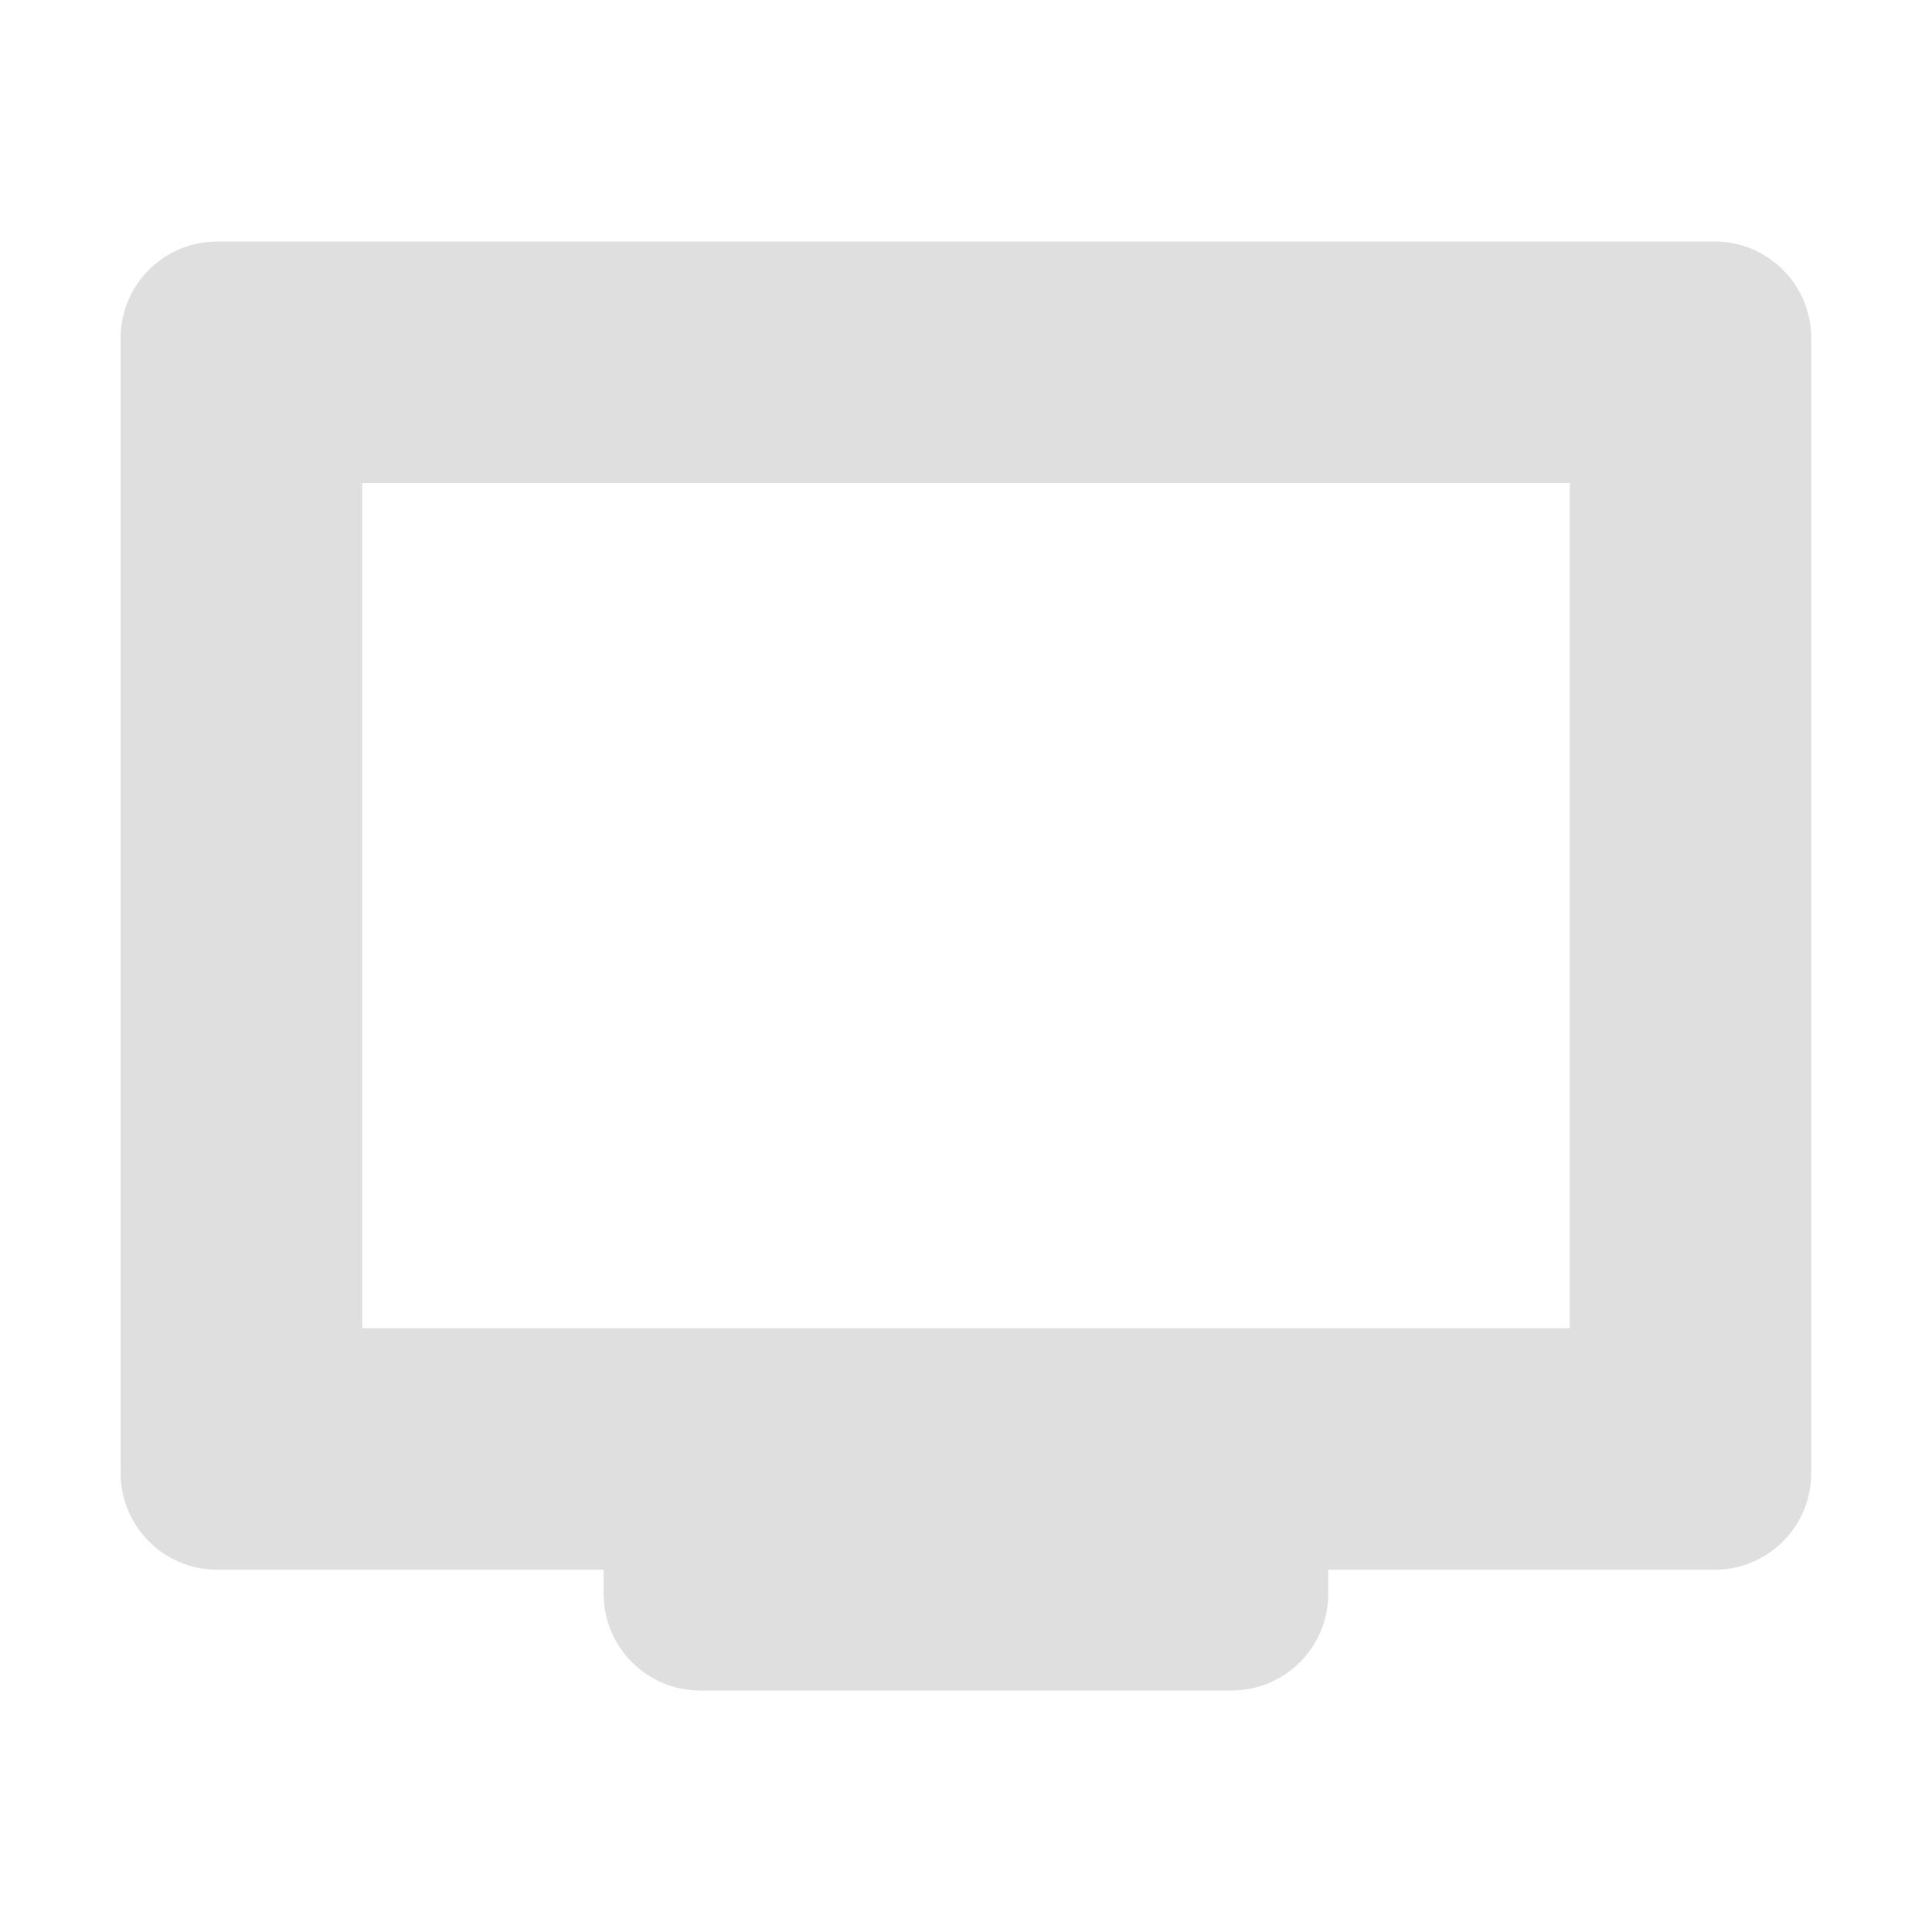
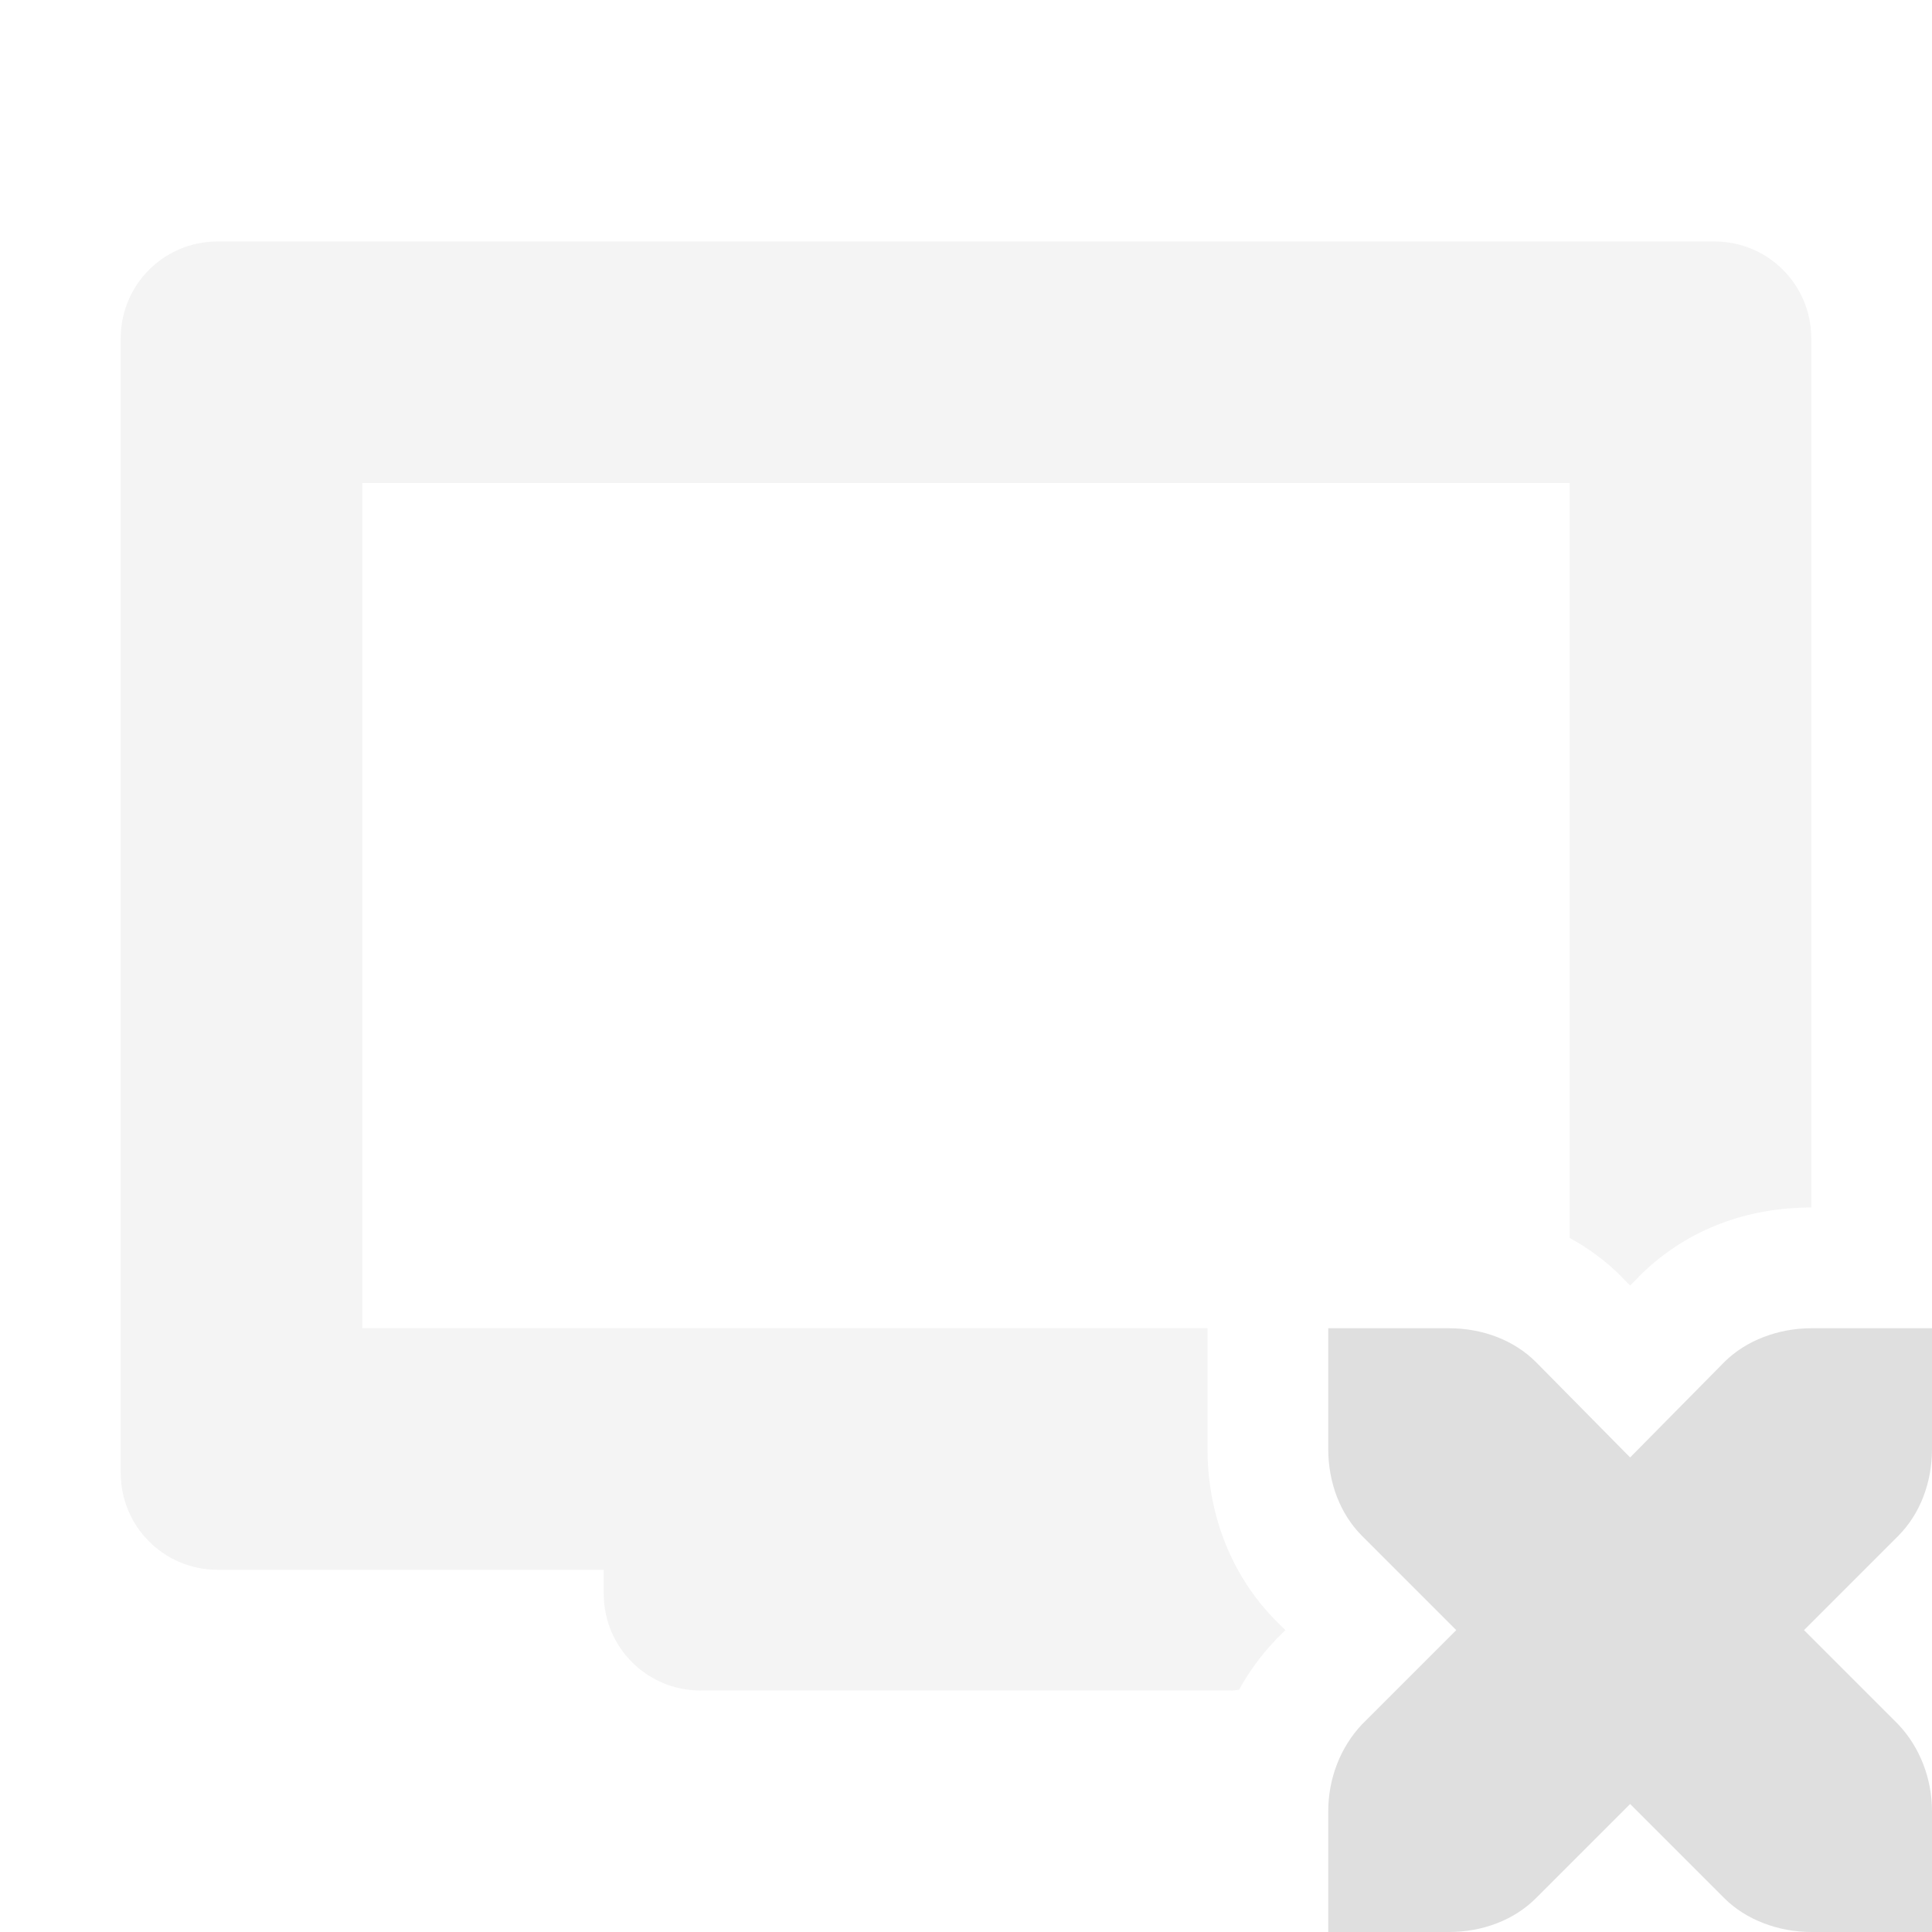
<svg xmlns="http://www.w3.org/2000/svg" width="16" height="16" version="1.1">
  <defs>
    <style id="current-color-scheme" type="text/css">
   .ColorScheme-Text { color:#dfdfdf; } .ColorScheme-Highlight { color:#4285f4; } .ColorScheme-NeutralText { color:#ff9800; } .ColorScheme-PositiveText { color:#4caf50; } .ColorScheme-NegativeText { color:#f44336; }
  </style>
  </defs>
-   <path style="fill:currentColor" class="ColorScheme-Text" d="m 1.8,2 c -0.443,0 -0.801,0.358 -0.801,0.801 v 9.398 c 0,0.443 0.358,0.801 0.801,0.801 h 3.199 v 0.199 c 0,0.443 0.358,0.801 0.801,0.801 h 4.399 c 0.443,0 0.801,-0.358 0.801,-0.801 V 13 h 3.199 c 0.443,0 0.801,-0.358 0.801,-0.801 V 2.801 c 0,-0.443 -0.358,-0.801 -0.801,-0.801 z M 3,4 H 13 v 7 H 3 Z" />
+   <path style="fill:currentColor;opacity:0.35" class="ColorScheme-Text" d="M 1.801,2 C 1.358,2 1,2.358 1,2.801 V 12.199 C 1,12.642 1.358,13 1.801,13 H 5 v 0.199 C 5,13.642 5.358,14 5.801,14 h 4.398 c 0.021,0 0.042,-0.004 0.062,-0.006 0.08,-0.144 0.176,-0.279 0.293,-0.402 0.006,-0.007 0.012,-0.013 0.018,-0.02 L 10.645,13.5 10.572,13.428 C 10.183,13.038 10,12.518 10,12 V 11 H 3 V 4 h 10 v 6.252 c 0.154,0.085 0.298,0.19 0.428,0.32 0.001,0.002 0.003,0.004 0.004,0.006 l 0.068,0.068 0.068,-0.068 c 0.001,-0.002 0.003,-0.004 0.004,-0.006 C 13.975,10.17 14.483,10 15,10 V 2.801 C 15,2.358 14.642,2 14.199,2 Z" />
+   <path style="fill:currentColor" class="ColorScheme-Text" d="m 11,11 v 1 c 0,0.28 0.1,0.54 0.28,0.72 l 0.78,0.78 -0.78,0.78 C 11.1,14.47 11,14.73 11,15 v 1 h 1 c 0.28,0 0.54,-0.1 0.72,-0.28 l 0.78,-0.78 0.78,0.78 C 14.46,15.9 14.73,16 15,16 h 1 v -1 c 0,-0.27 -0.1,-0.53 -0.28,-0.72 L 14.94,13.5 15.72,12.72 C 15.9,12.54 16,12.28 16,12 v -1 h -1 c -0.27,0 -0.54,0.1 -0.72,0.28 L 13.5,12.07 12.72,11.28 C 12.54,11.1 12.28,11 12,11 Z" />
</svg>
